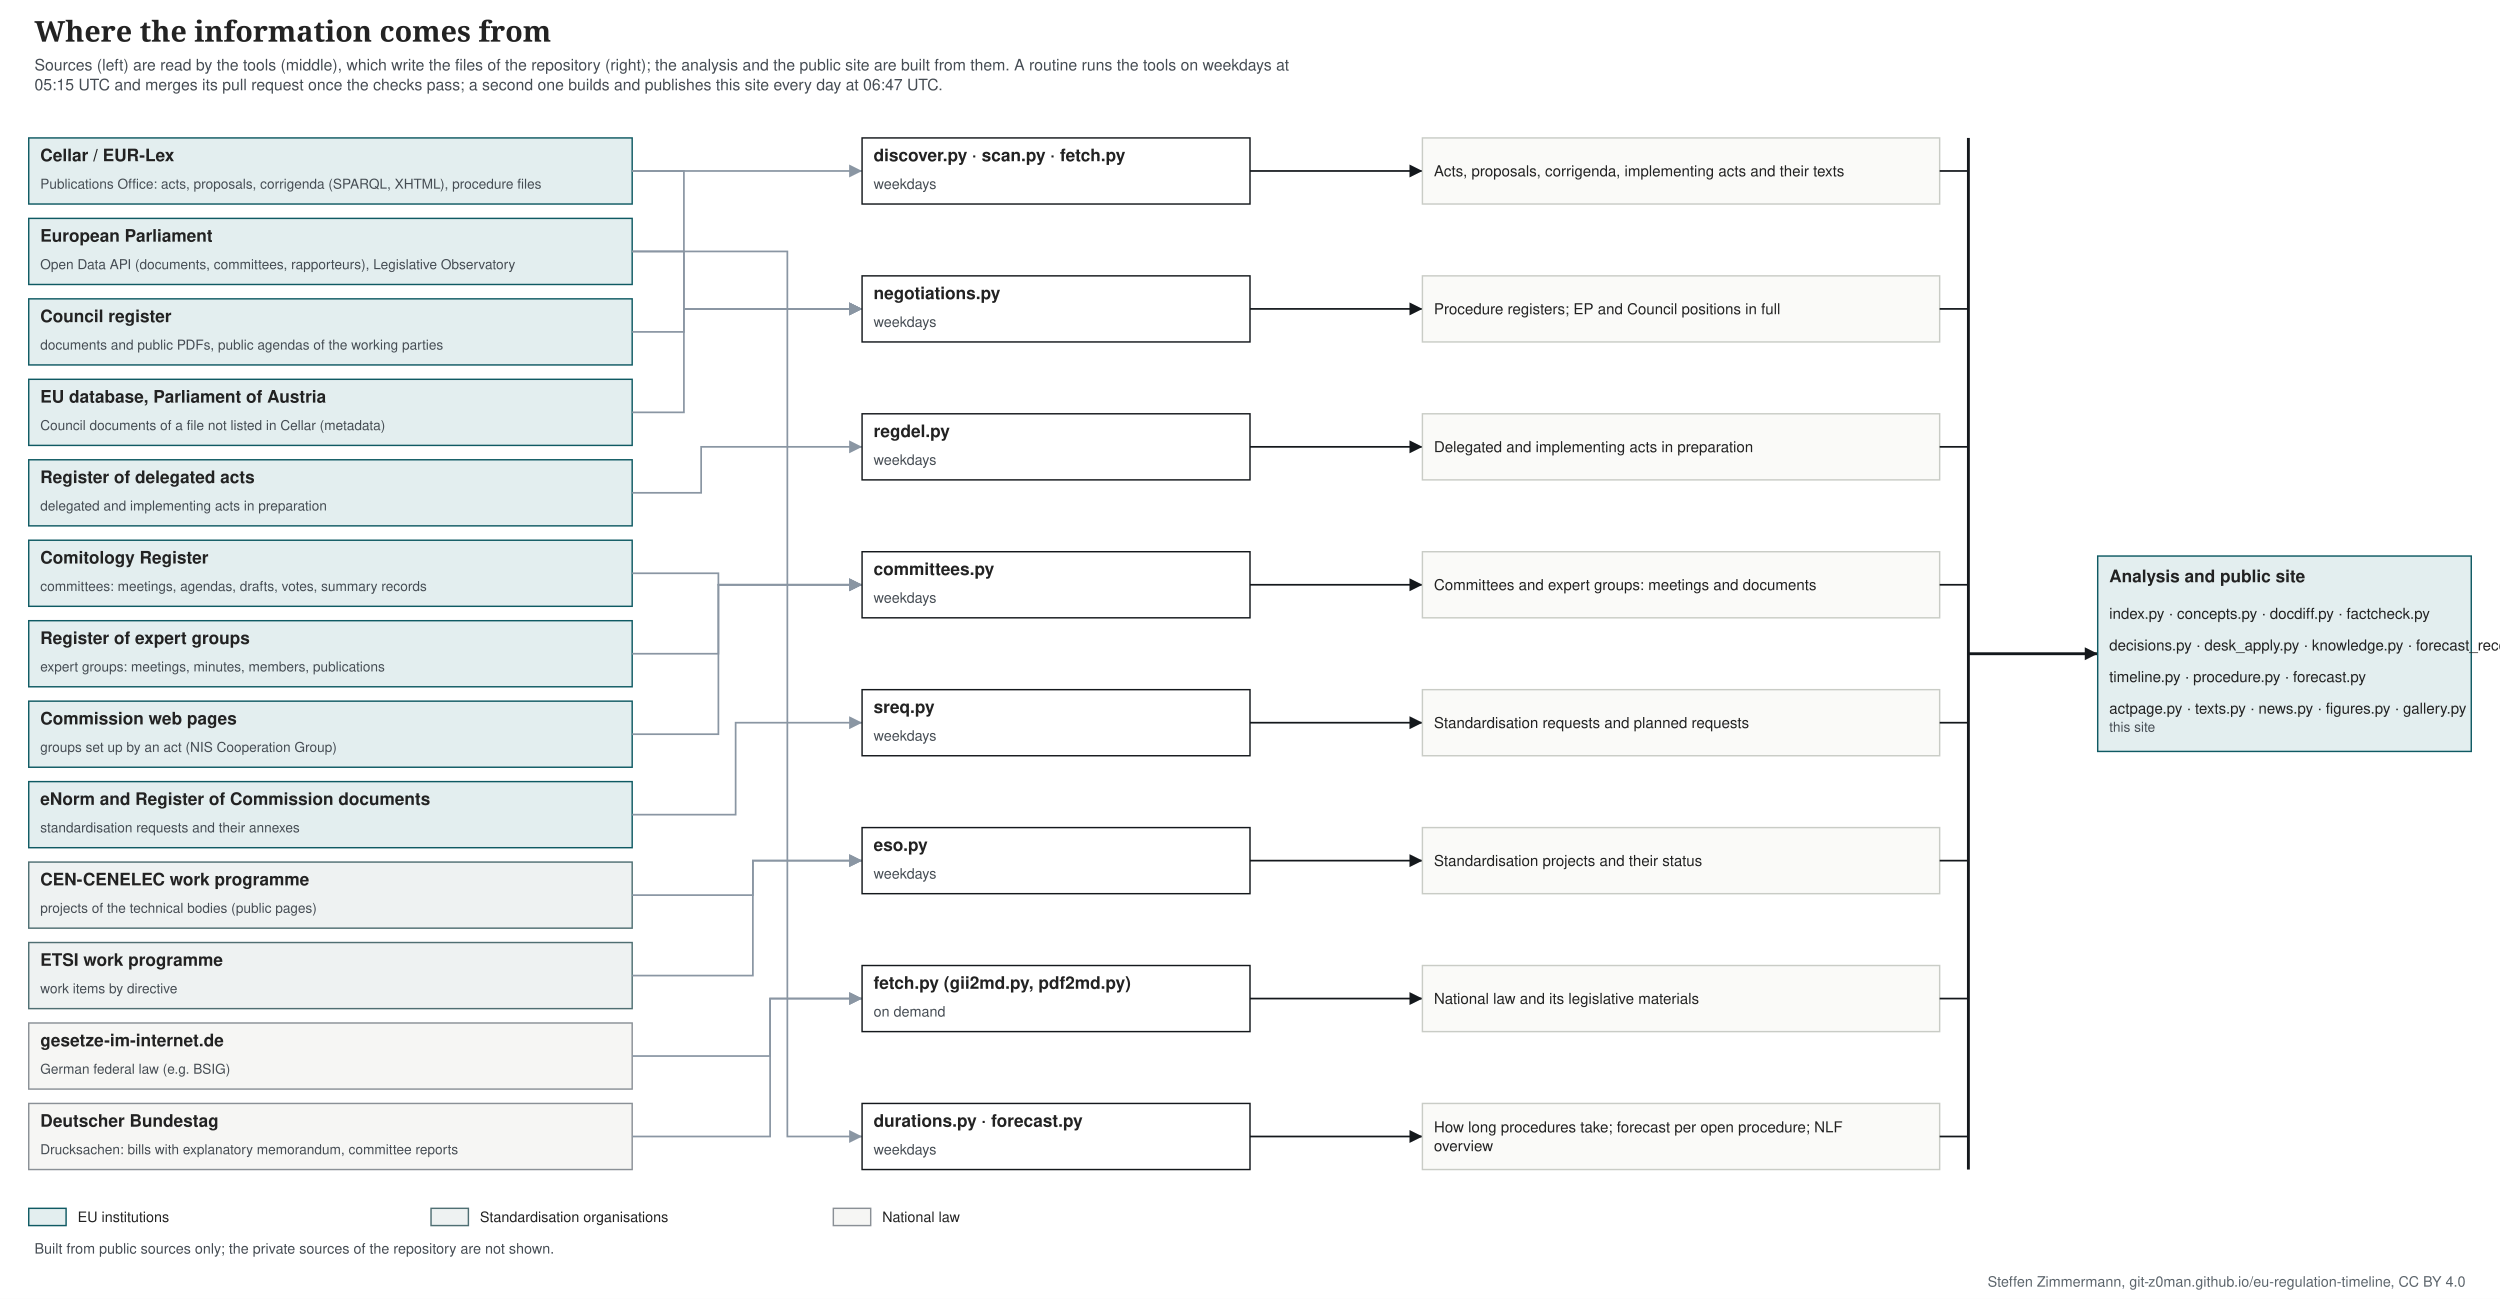
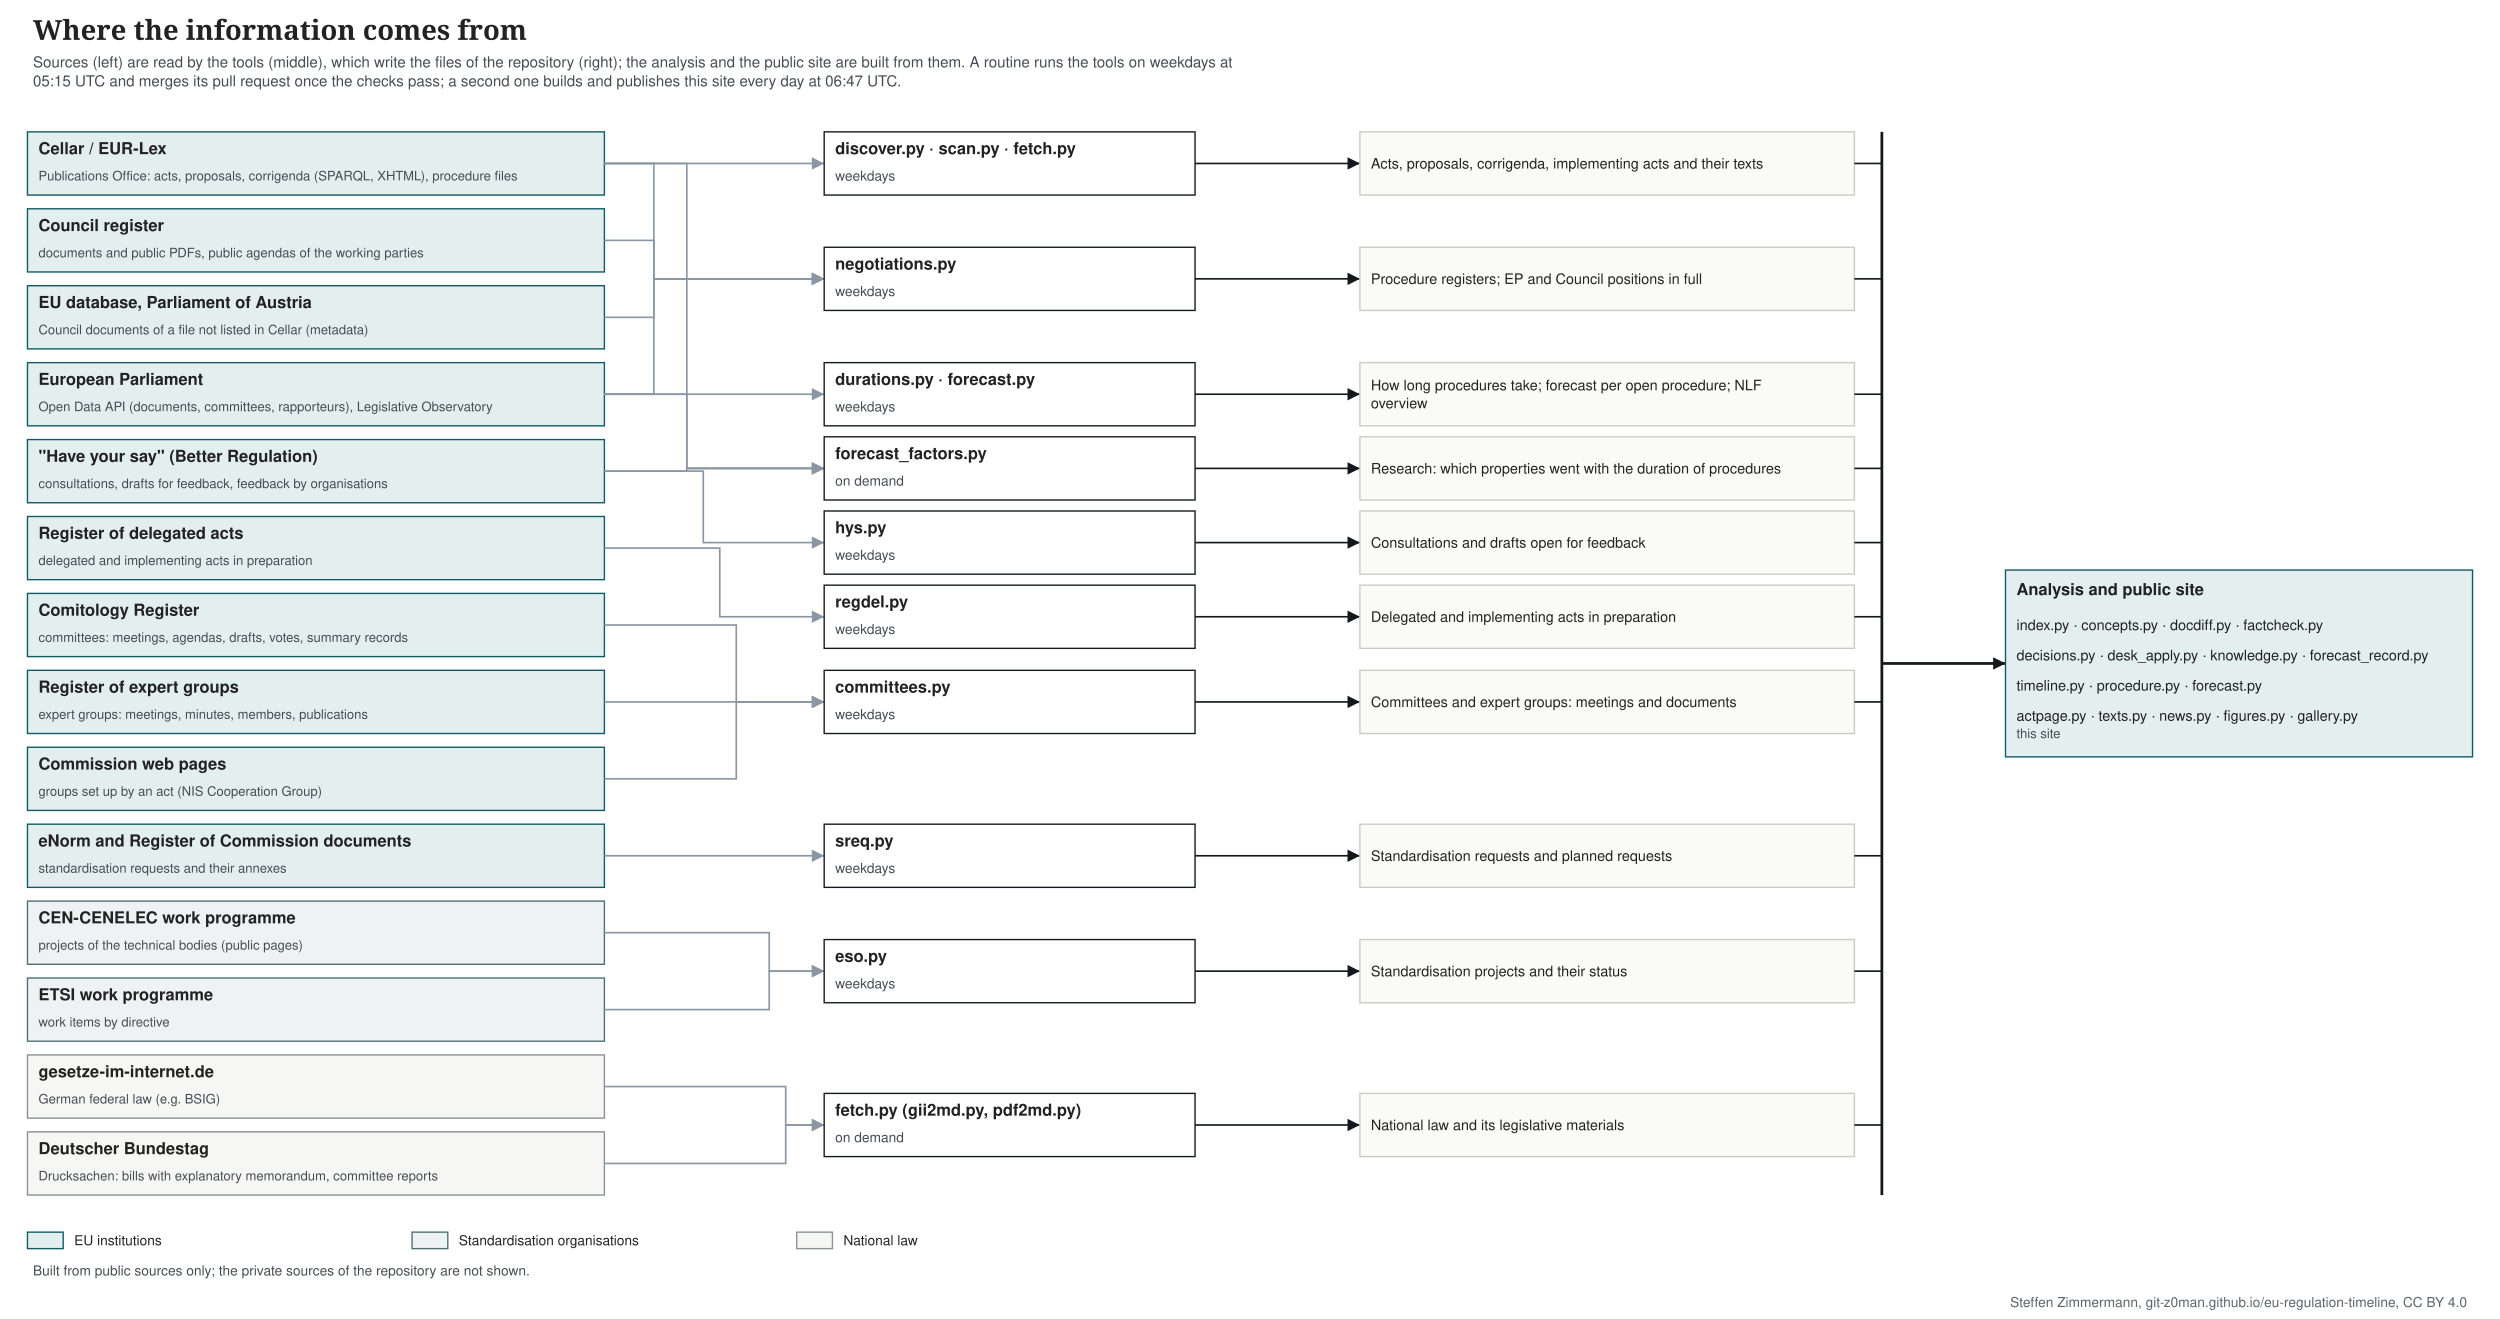
- <svg xmlns="http://www.w3.org/2000/svg" width="1740" height="904" viewBox="0 0 1740 904" font-family="&quot;Source Sans 3&quot;, Helvetica, Arial, sans-serif">
-   <rect width="1740" height="904" fill="#ffffff" />
+ <svg xmlns="http://www.w3.org/2000/svg" width="1820" height="960" viewBox="0 0 1820 960" font-family="&quot;Source Sans 3&quot;, Helvetica, Arial, sans-serif">
+   <rect width="1820" height="960" fill="#ffffff" />
  <text font-size="20" fill="#222222" text-anchor="start" font-family="&quot;Source Serif 4&quot;, Georgia, serif" font-weight="600">
    <tspan x="24.0" y="29.0">Where the information comes from</tspan>
  </text>
  <text font-size="11" fill="#454c53" text-anchor="start">
    <tspan x="24.0" y="49.0">Sources (left) are read by the tools (middle), which write the files of the repository (right); the analysis and the public site are built from them. A routine runs the tools on weekdays at</tspan>
    <tspan x="24.0" y="62.8">05:15 UTC and merges its pull request once the checks pass; a second one builds and publishes this site every day at 06:47 UTC.</tspan>
  </text>
  <rect x="20.0" y="96.0" width="420.0" height="46.0" fill="#e3eeef" stroke="#0f5a63" />
  <text font-size="12" fill="#222222" text-anchor="start" font-weight="bold">
    <tspan x="28.0" y="112.2">Cellar / EUR-Lex</tspan>
  </text>
  <text font-size="9.5" fill="#454c53" text-anchor="start">
    <tspan x="28.0" y="131.3">Publications Office: acts, proposals, corrigenda (SPARQL, XHTML), procedure files</tspan>
  </text>
  <rect x="20.0" y="152.0" width="420.0" height="46.0" fill="#e3eeef" stroke="#0f5a63" />
  <text font-size="12" fill="#222222" text-anchor="start" font-weight="bold">
-     <tspan x="28.0" y="168.2">European Parliament</tspan>
-   </text>
-   <text font-size="9.5" fill="#454c53" text-anchor="start">
-     <tspan x="28.0" y="187.3">Open Data API (documents, committees, rapporteurs), Legislative Observatory</tspan>
+     <tspan x="28.0" y="168.2">Council register</tspan>
+   </text>
+   <text font-size="9.5" fill="#454c53" text-anchor="start">
+     <tspan x="28.0" y="187.3">documents and public PDFs, public agendas of the working parties</tspan>
  </text>
  <rect x="20.0" y="208.0" width="420.0" height="46.0" fill="#e3eeef" stroke="#0f5a63" />
  <text font-size="12" fill="#222222" text-anchor="start" font-weight="bold">
-     <tspan x="28.0" y="224.2">Council register</tspan>
-   </text>
-   <text font-size="9.5" fill="#454c53" text-anchor="start">
-     <tspan x="28.0" y="243.3">documents and public PDFs, public agendas of the working parties</tspan>
+     <tspan x="28.0" y="224.2">EU database, Parliament of Austria</tspan>
+   </text>
+   <text font-size="9.5" fill="#454c53" text-anchor="start">
+     <tspan x="28.0" y="243.3">Council documents of a file not listed in Cellar (metadata)</tspan>
  </text>
  <rect x="20.0" y="264.0" width="420.0" height="46.0" fill="#e3eeef" stroke="#0f5a63" />
  <text font-size="12" fill="#222222" text-anchor="start" font-weight="bold">
-     <tspan x="28.0" y="280.2">EU database, Parliament of Austria</tspan>
-   </text>
-   <text font-size="9.5" fill="#454c53" text-anchor="start">
-     <tspan x="28.0" y="299.3">Council documents of a file not listed in Cellar (metadata)</tspan>
+     <tspan x="28.0" y="280.2">European Parliament</tspan>
+   </text>
+   <text font-size="9.5" fill="#454c53" text-anchor="start">
+     <tspan x="28.0" y="299.3">Open Data API (documents, committees, rapporteurs), Legislative Observatory</tspan>
  </text>
  <rect x="20.0" y="320.0" width="420.0" height="46.0" fill="#e3eeef" stroke="#0f5a63" />
  <text font-size="12" fill="#222222" text-anchor="start" font-weight="bold">
-     <tspan x="28.0" y="336.2">Register of delegated acts</tspan>
-   </text>
-   <text font-size="9.5" fill="#454c53" text-anchor="start">
-     <tspan x="28.0" y="355.3">delegated and implementing acts in preparation</tspan>
+     <tspan x="28.0" y="336.2">"Have your say" (Better Regulation)</tspan>
+   </text>
+   <text font-size="9.5" fill="#454c53" text-anchor="start">
+     <tspan x="28.0" y="355.3">consultations, drafts for feedback, feedback by organisations</tspan>
  </text>
  <rect x="20.0" y="376.0" width="420.0" height="46.0" fill="#e3eeef" stroke="#0f5a63" />
  <text font-size="12" fill="#222222" text-anchor="start" font-weight="bold">
-     <tspan x="28.0" y="392.2">Comitology Register</tspan>
-   </text>
-   <text font-size="9.5" fill="#454c53" text-anchor="start">
-     <tspan x="28.0" y="411.3">committees: meetings, agendas, drafts, votes, summary records</tspan>
+     <tspan x="28.0" y="392.2">Register of delegated acts</tspan>
+   </text>
+   <text font-size="9.5" fill="#454c53" text-anchor="start">
+     <tspan x="28.0" y="411.3">delegated and implementing acts in preparation</tspan>
  </text>
  <rect x="20.0" y="432.0" width="420.0" height="46.0" fill="#e3eeef" stroke="#0f5a63" />
  <text font-size="12" fill="#222222" text-anchor="start" font-weight="bold">
-     <tspan x="28.0" y="448.2">Register of expert groups</tspan>
-   </text>
-   <text font-size="9.5" fill="#454c53" text-anchor="start">
-     <tspan x="28.0" y="467.3">expert groups: meetings, minutes, members, publications</tspan>
+     <tspan x="28.0" y="448.2">Comitology Register</tspan>
+   </text>
+   <text font-size="9.5" fill="#454c53" text-anchor="start">
+     <tspan x="28.0" y="467.3">committees: meetings, agendas, drafts, votes, summary records</tspan>
  </text>
  <rect x="20.0" y="488.0" width="420.0" height="46.0" fill="#e3eeef" stroke="#0f5a63" />
  <text font-size="12" fill="#222222" text-anchor="start" font-weight="bold">
-     <tspan x="28.0" y="504.2">Commission web pages</tspan>
-   </text>
-   <text font-size="9.5" fill="#454c53" text-anchor="start">
-     <tspan x="28.0" y="523.3">groups set up by an act (NIS Cooperation Group)</tspan>
+     <tspan x="28.0" y="504.2">Register of expert groups</tspan>
+   </text>
+   <text font-size="9.5" fill="#454c53" text-anchor="start">
+     <tspan x="28.0" y="523.3">expert groups: meetings, minutes, members, publications</tspan>
  </text>
  <rect x="20.0" y="544.0" width="420.0" height="46.0" fill="#e3eeef" stroke="#0f5a63" />
  <text font-size="12" fill="#222222" text-anchor="start" font-weight="bold">
-     <tspan x="28.0" y="560.2">eNorm and Register of Commission documents</tspan>
-   </text>
-   <text font-size="9.5" fill="#454c53" text-anchor="start">
-     <tspan x="28.0" y="579.3">standardisation requests and their annexes</tspan>
-   </text>
-   <rect x="20.0" y="600.0" width="420.0" height="46.0" fill="#eef2f2" stroke="#4f6f73" />
-   <text font-size="12" fill="#222222" text-anchor="start" font-weight="bold">
-     <tspan x="28.0" y="616.2">CEN-CENELEC work programme</tspan>
-   </text>
-   <text font-size="9.5" fill="#454c53" text-anchor="start">
-     <tspan x="28.0" y="635.3">projects of the technical bodies (public pages)</tspan>
+     <tspan x="28.0" y="560.2">Commission web pages</tspan>
+   </text>
+   <text font-size="9.5" fill="#454c53" text-anchor="start">
+     <tspan x="28.0" y="579.3">groups set up by an act (NIS Cooperation Group)</tspan>
+   </text>
+   <rect x="20.0" y="600.0" width="420.0" height="46.0" fill="#e3eeef" stroke="#0f5a63" />
+   <text font-size="12" fill="#222222" text-anchor="start" font-weight="bold">
+     <tspan x="28.0" y="616.2">eNorm and Register of Commission documents</tspan>
+   </text>
+   <text font-size="9.5" fill="#454c53" text-anchor="start">
+     <tspan x="28.0" y="635.3">standardisation requests and their annexes</tspan>
  </text>
  <rect x="20.0" y="656.0" width="420.0" height="46.0" fill="#eef2f2" stroke="#4f6f73" />
  <text font-size="12" fill="#222222" text-anchor="start" font-weight="bold">
-     <tspan x="28.0" y="672.2">ETSI work programme</tspan>
-   </text>
-   <text font-size="9.5" fill="#454c53" text-anchor="start">
-     <tspan x="28.0" y="691.3">work items by directive</tspan>
-   </text>
-   <rect x="20.0" y="712.0" width="420.0" height="46.0" fill="#f6f6f4" stroke="#8a9096" />
-   <text font-size="12" fill="#222222" text-anchor="start" font-weight="bold">
-     <tspan x="28.0" y="728.2">gesetze-im-internet.de</tspan>
-   </text>
-   <text font-size="9.5" fill="#454c53" text-anchor="start">
-     <tspan x="28.0" y="747.3">German federal law (e.g. BSIG)</tspan>
+     <tspan x="28.0" y="672.2">CEN-CENELEC work programme</tspan>
+   </text>
+   <text font-size="9.5" fill="#454c53" text-anchor="start">
+     <tspan x="28.0" y="691.3">projects of the technical bodies (public pages)</tspan>
+   </text>
+   <rect x="20.0" y="712.0" width="420.0" height="46.0" fill="#eef2f2" stroke="#4f6f73" />
+   <text font-size="12" fill="#222222" text-anchor="start" font-weight="bold">
+     <tspan x="28.0" y="728.2">ETSI work programme</tspan>
+   </text>
+   <text font-size="9.5" fill="#454c53" text-anchor="start">
+     <tspan x="28.0" y="747.3">work items by directive</tspan>
  </text>
  <rect x="20.0" y="768.0" width="420.0" height="46.0" fill="#f6f6f4" stroke="#8a9096" />
  <text font-size="12" fill="#222222" text-anchor="start" font-weight="bold">
-     <tspan x="28.0" y="784.2">Deutscher Bundestag</tspan>
-   </text>
-   <text font-size="9.5" fill="#454c53" text-anchor="start">
-     <tspan x="28.0" y="803.3">Drucksachen: bills with explanatory memorandum, committee reports</tspan>
+     <tspan x="28.0" y="784.2">gesetze-im-internet.de</tspan>
+   </text>
+   <text font-size="9.5" fill="#454c53" text-anchor="start">
+     <tspan x="28.0" y="803.3">German federal law (e.g. BSIG)</tspan>
+   </text>
+   <rect x="20.0" y="824.0" width="420.0" height="46.0" fill="#f6f6f4" stroke="#8a9096" />
+   <text font-size="12" fill="#222222" text-anchor="start" font-weight="bold">
+     <tspan x="28.0" y="840.2">Deutscher Bundestag</tspan>
+   </text>
+   <text font-size="9.5" fill="#454c53" text-anchor="start">
+     <tspan x="28.0" y="859.3">Drucksachen: bills with explanatory memorandum, committee reports</tspan>
  </text>
  <polyline points="440.0,119.0 464.0,119.0 464.0,119.0 600.0,119.0" fill="none" stroke="#8a96a3" stroke-width="1.2" />
  <polygon points="600.0,119.0 591.0,123.5 591.0,114.5" fill="#8a96a3" />
  <rect x="600.0" y="96.0" width="270.0" height="46.0" fill="#ffffff" stroke="#14181c" />
  <text font-size="12" fill="#222222" text-anchor="start" font-weight="bold">
    <tspan x="608.0" y="112.2">discover.py · scan.py · fetch.py</tspan>
  </text>
  <text font-size="10" fill="#454c53" text-anchor="start">
    <tspan x="608.0" y="131.5">weekdays</tspan>
  </text>
  <polyline points="870.0,119.0 990.0,119.0" fill="none" stroke="#14181c" stroke-width="1.2" />
  <polygon points="990.0,119.0 981.0,123.5 981.0,114.5" fill="#14181c" />
  <rect x="990.0" y="96.0" width="360.0" height="46.0" fill="#fafaf8" stroke="#c9ccc6" />
  <text font-size="10.5" fill="#222222" text-anchor="start">
    <tspan x="998.0" y="122.7">Acts, proposals, corrigenda, implementing acts and their texts</tspan>
  </text>
  <line x1="1350.0" y1="119.0" x2="1370.0" y2="119.0" stroke="#14181c" stroke-width="1.2" />
-   <polyline points="440.0,175.0 476.0,175.0 476.0,215.0 600.0,215.0" fill="none" stroke="#8a96a3" stroke-width="1.2" />
-   <polygon points="600.0,215.0 591.0,219.5 591.0,210.5" fill="#8a96a3" />
-   <polyline points="440.0,231.0 476.0,231.0 476.0,215.0 600.0,215.0" fill="none" stroke="#8a96a3" stroke-width="1.2" />
-   <polygon points="600.0,215.0 591.0,219.5 591.0,210.5" fill="#8a96a3" />
-   <polyline points="440.0,287.0 476.0,287.0 476.0,215.0 600.0,215.0" fill="none" stroke="#8a96a3" stroke-width="1.2" />
-   <polygon points="600.0,215.0 591.0,219.5 591.0,210.5" fill="#8a96a3" />
-   <polyline points="440.0,119.0 476.0,119.0 476.0,215.0 600.0,215.0" fill="none" stroke="#8a96a3" stroke-width="1.2" />
-   <polygon points="600.0,215.0 591.0,219.5 591.0,210.5" fill="#8a96a3" />
-   <rect x="600.0" y="192.0" width="270.0" height="46.0" fill="#ffffff" stroke="#14181c" />
-   <text font-size="12" fill="#222222" text-anchor="start" font-weight="bold">
-     <tspan x="608.0" y="208.2">negotiations.py</tspan>
-   </text>
-   <text font-size="10" fill="#454c53" text-anchor="start">
-     <tspan x="608.0" y="227.5">weekdays</tspan>
-   </text>
-   <polyline points="870.0,215.0 990.0,215.0" fill="none" stroke="#14181c" stroke-width="1.2" />
-   <polygon points="990.0,215.0 981.0,219.5 981.0,210.5" fill="#14181c" />
-   <rect x="990.0" y="192.0" width="360.0" height="46.0" fill="#fafaf8" stroke="#c9ccc6" />
-   <text font-size="10.5" fill="#222222" text-anchor="start">
-     <tspan x="998.0" y="218.7">Procedure registers; EP and Council positions in full</tspan>
-   </text>
-   <line x1="1350.0" y1="215.0" x2="1370.0" y2="215.0" stroke="#14181c" stroke-width="1.2" />
-   <polyline points="440.0,343.0 488.0,343.0 488.0,311.0 600.0,311.0" fill="none" stroke="#8a96a3" stroke-width="1.2" />
-   <polygon points="600.0,311.0 591.0,315.5 591.0,306.5" fill="#8a96a3" />
-   <rect x="600.0" y="288.0" width="270.0" height="46.0" fill="#ffffff" stroke="#14181c" />
-   <text font-size="12" fill="#222222" text-anchor="start" font-weight="bold">
-     <tspan x="608.0" y="304.2">regdel.py</tspan>
-   </text>
-   <text font-size="10" fill="#454c53" text-anchor="start">
-     <tspan x="608.0" y="323.5">weekdays</tspan>
-   </text>
-   <polyline points="870.0,311.0 990.0,311.0" fill="none" stroke="#14181c" stroke-width="1.2" />
-   <polygon points="990.0,311.0 981.0,315.5 981.0,306.5" fill="#14181c" />
-   <rect x="990.0" y="288.0" width="360.0" height="46.0" fill="#fafaf8" stroke="#c9ccc6" />
-   <text font-size="10.5" fill="#222222" text-anchor="start">
-     <tspan x="998.0" y="314.7">Delegated and implementing acts in preparation</tspan>
-   </text>
-   <line x1="1350.0" y1="311.0" x2="1370.0" y2="311.0" stroke="#14181c" stroke-width="1.2" />
-   <polyline points="440.0,399.0 500.0,399.0 500.0,407.0 600.0,407.0" fill="none" stroke="#8a96a3" stroke-width="1.2" />
-   <polygon points="600.0,407.0 591.0,411.5 591.0,402.5" fill="#8a96a3" />
-   <polyline points="440.0,455.0 500.0,455.0 500.0,407.0 600.0,407.0" fill="none" stroke="#8a96a3" stroke-width="1.2" />
-   <polygon points="600.0,407.0 591.0,411.5 591.0,402.5" fill="#8a96a3" />
-   <polyline points="440.0,511.0 500.0,511.0 500.0,407.0 600.0,407.0" fill="none" stroke="#8a96a3" stroke-width="1.2" />
-   <polygon points="600.0,407.0 591.0,411.5 591.0,402.5" fill="#8a96a3" />
-   <rect x="600.0" y="384.0" width="270.0" height="46.0" fill="#ffffff" stroke="#14181c" />
-   <text font-size="12" fill="#222222" text-anchor="start" font-weight="bold">
-     <tspan x="608.0" y="400.2">committees.py</tspan>
-   </text>
-   <text font-size="10" fill="#454c53" text-anchor="start">
-     <tspan x="608.0" y="419.5">weekdays</tspan>
-   </text>
-   <polyline points="870.0,407.0 990.0,407.0" fill="none" stroke="#14181c" stroke-width="1.2" />
-   <polygon points="990.0,407.0 981.0,411.5 981.0,402.5" fill="#14181c" />
-   <rect x="990.0" y="384.0" width="360.0" height="46.0" fill="#fafaf8" stroke="#c9ccc6" />
-   <text font-size="10.5" fill="#222222" text-anchor="start">
-     <tspan x="998.0" y="410.7">Committees and expert groups: meetings and documents</tspan>
-   </text>
-   <line x1="1350.0" y1="407.0" x2="1370.0" y2="407.0" stroke="#14181c" stroke-width="1.2" />
-   <polyline points="440.0,567.0 512.0,567.0 512.0,503.0 600.0,503.0" fill="none" stroke="#8a96a3" stroke-width="1.2" />
-   <polygon points="600.0,503.0 591.0,507.5 591.0,498.5" fill="#8a96a3" />
-   <rect x="600.0" y="480.0" width="270.0" height="46.0" fill="#ffffff" stroke="#14181c" />
-   <text font-size="12" fill="#222222" text-anchor="start" font-weight="bold">
-     <tspan x="608.0" y="496.2">sreq.py</tspan>
-   </text>
-   <text font-size="10" fill="#454c53" text-anchor="start">
-     <tspan x="608.0" y="515.5">weekdays</tspan>
-   </text>
-   <polyline points="870.0,503.0 990.0,503.0" fill="none" stroke="#14181c" stroke-width="1.2" />
-   <polygon points="990.0,503.0 981.0,507.5 981.0,498.5" fill="#14181c" />
-   <rect x="990.0" y="480.0" width="360.0" height="46.0" fill="#fafaf8" stroke="#c9ccc6" />
-   <text font-size="10.5" fill="#222222" text-anchor="start">
-     <tspan x="998.0" y="506.7">Standardisation requests and planned requests</tspan>
-   </text>
-   <line x1="1350.0" y1="503.0" x2="1370.0" y2="503.0" stroke="#14181c" stroke-width="1.2" />
-   <polyline points="440.0,623.0 524.0,623.0 524.0,599.0 600.0,599.0" fill="none" stroke="#8a96a3" stroke-width="1.2" />
-   <polygon points="600.0,599.0 591.0,603.5 591.0,594.5" fill="#8a96a3" />
-   <polyline points="440.0,679.0 524.0,679.0 524.0,599.0 600.0,599.0" fill="none" stroke="#8a96a3" stroke-width="1.2" />
-   <polygon points="600.0,599.0 591.0,603.5 591.0,594.5" fill="#8a96a3" />
-   <rect x="600.0" y="576.0" width="270.0" height="46.0" fill="#ffffff" stroke="#14181c" />
-   <text font-size="12" fill="#222222" text-anchor="start" font-weight="bold">
-     <tspan x="608.0" y="592.2">eso.py</tspan>
-   </text>
-   <text font-size="10" fill="#454c53" text-anchor="start">
-     <tspan x="608.0" y="611.5">weekdays</tspan>
-   </text>
-   <polyline points="870.0,599.0 990.0,599.0" fill="none" stroke="#14181c" stroke-width="1.2" />
-   <polygon points="990.0,599.0 981.0,603.5 981.0,594.5" fill="#14181c" />
-   <rect x="990.0" y="576.0" width="360.0" height="46.0" fill="#fafaf8" stroke="#c9ccc6" />
-   <text font-size="10.5" fill="#222222" text-anchor="start">
-     <tspan x="998.0" y="602.7">Standardisation projects and their status</tspan>
-   </text>
-   <line x1="1350.0" y1="599.0" x2="1370.0" y2="599.0" stroke="#14181c" stroke-width="1.2" />
-   <polyline points="440.0,735.0 536.0,735.0 536.0,695.0 600.0,695.0" fill="none" stroke="#8a96a3" stroke-width="1.2" />
-   <polygon points="600.0,695.0 591.0,699.5 591.0,690.5" fill="#8a96a3" />
-   <polyline points="440.0,791.0 536.0,791.0 536.0,695.0 600.0,695.0" fill="none" stroke="#8a96a3" stroke-width="1.2" />
-   <polygon points="600.0,695.0 591.0,699.5 591.0,690.5" fill="#8a96a3" />
-   <rect x="600.0" y="672.0" width="270.0" height="46.0" fill="#ffffff" stroke="#14181c" />
-   <text font-size="12" fill="#222222" text-anchor="start" font-weight="bold">
-     <tspan x="608.0" y="688.2">fetch.py (gii2md.py, pdf2md.py)</tspan>
-   </text>
-   <text font-size="10" fill="#454c53" text-anchor="start">
-     <tspan x="608.0" y="707.5">on demand</tspan>
-   </text>
-   <polyline points="870.0,695.0 990.0,695.0" fill="none" stroke="#14181c" stroke-width="1.2" />
-   <polygon points="990.0,695.0 981.0,699.5 981.0,690.5" fill="#14181c" />
-   <rect x="990.0" y="672.0" width="360.0" height="46.0" fill="#fafaf8" stroke="#c9ccc6" />
-   <text font-size="10.5" fill="#222222" text-anchor="start">
-     <tspan x="998.0" y="698.7">National law and its legislative materials</tspan>
-   </text>
-   <line x1="1350.0" y1="695.0" x2="1370.0" y2="695.0" stroke="#14181c" stroke-width="1.2" />
-   <polyline points="440.0,175.0 548.0,175.0 548.0,791.0 600.0,791.0" fill="none" stroke="#8a96a3" stroke-width="1.2" />
-   <polygon points="600.0,791.0 591.0,795.5 591.0,786.5" fill="#8a96a3" />
-   <rect x="600.0" y="768.0" width="270.0" height="46.0" fill="#ffffff" stroke="#14181c" />
-   <text font-size="12" fill="#222222" text-anchor="start" font-weight="bold">
-     <tspan x="608.0" y="784.2">durations.py · forecast.py</tspan>
-   </text>
-   <text font-size="10" fill="#454c53" text-anchor="start">
-     <tspan x="608.0" y="803.5">weekdays</tspan>
-   </text>
-   <polyline points="870.0,791.0 990.0,791.0" fill="none" stroke="#14181c" stroke-width="1.2" />
-   <polygon points="990.0,791.0 981.0,795.5 981.0,786.5" fill="#14181c" />
-   <rect x="990.0" y="768.0" width="360.0" height="46.0" fill="#fafaf8" stroke="#c9ccc6" />
-   <text font-size="10.5" fill="#222222" text-anchor="start">
-     <tspan x="998.0" y="788.1">How long procedures take; forecast per open procedure; NLF</tspan>
-     <tspan x="998.0" y="801.2">overview</tspan>
-   </text>
-   <line x1="1350.0" y1="791.0" x2="1370.0" y2="791.0" stroke="#14181c" stroke-width="1.2" />
-   <line x1="1370.0" y1="96.0" x2="1370.0" y2="814.0" stroke="#14181c" stroke-width="2" />
-   <polyline points="1370.0,455.0 1460.0,455.0" fill="none" stroke="#14181c" stroke-width="2" />
-   <polygon points="1460.0,455.0 1451.0,459.5 1451.0,450.5" fill="#14181c" />
-   <rect x="1460.0" y="387.0" width="260.0" height="136.0" fill="#e3eeef" stroke="#0f5a63" />
-   <text font-size="12" fill="#222222" text-anchor="start" font-weight="bold">
-     <tspan x="1468.0" y="405.2">Analysis and public site</tspan>
-   </text>
-   <text font-size="10.5" fill="#222222" text-anchor="start">
-     <tspan x="1468.0" y="430.7">index.py · concepts.py · docdiff.py · factcheck.py</tspan>
-   </text>
-   <text font-size="10.5" fill="#222222" text-anchor="start">
-     <tspan x="1468.0" y="452.7">decisions.py · desk_apply.py · knowledge.py · forecast_record.py</tspan>
-   </text>
-   <text font-size="10.5" fill="#222222" text-anchor="start">
-     <tspan x="1468.0" y="474.7">timeline.py · procedure.py · forecast.py</tspan>
-   </text>
-   <text font-size="10.5" fill="#222222" text-anchor="start">
-     <tspan x="1468.0" y="496.7">actpage.py · texts.py · news.py · figures.py · gallery.py</tspan>
-   </text>
-   <text font-size="9.5" fill="#454c53" text-anchor="start">
-     <tspan x="1468.0" y="509.3">this site</tspan>
-   </text>
-   <rect x="20.0" y="841.0" width="26.0" height="12.0" fill="#e3eeef" stroke="#0f5a63" />
+   <polyline points="440.0,287.0 476.0,287.0 476.0,203.0 600.0,203.0" fill="none" stroke="#8a96a3" stroke-width="1.2" />
+   <polygon points="600.0,203.0 591.0,207.5 591.0,198.5" fill="#8a96a3" />
+   <polyline points="440.0,175.0 476.0,175.0 476.0,203.0 600.0,203.0" fill="none" stroke="#8a96a3" stroke-width="1.2" />
+   <polygon points="600.0,203.0 591.0,207.5 591.0,198.5" fill="#8a96a3" />
+   <polyline points="440.0,231.0 476.0,231.0 476.0,203.0 600.0,203.0" fill="none" stroke="#8a96a3" stroke-width="1.2" />
+   <polygon points="600.0,203.0 591.0,207.5 591.0,198.5" fill="#8a96a3" />
+   <polyline points="440.0,119.0 476.0,119.0 476.0,203.0 600.0,203.0" fill="none" stroke="#8a96a3" stroke-width="1.2" />
+   <polygon points="600.0,203.0 591.0,207.5 591.0,198.5" fill="#8a96a3" />
+   <rect x="600.0" y="180.0" width="270.0" height="46.0" fill="#ffffff" stroke="#14181c" />
+   <text font-size="12" fill="#222222" text-anchor="start" font-weight="bold">
+     <tspan x="608.0" y="196.2">negotiations.py</tspan>
+   </text>
+   <text font-size="10" fill="#454c53" text-anchor="start">
+     <tspan x="608.0" y="215.5">weekdays</tspan>
+   </text>
+   <polyline points="870.0,203.0 990.0,203.0" fill="none" stroke="#14181c" stroke-width="1.2" />
+   <polygon points="990.0,203.0 981.0,207.5 981.0,198.5" fill="#14181c" />
+   <rect x="990.0" y="180.0" width="360.0" height="46.0" fill="#fafaf8" stroke="#c9ccc6" />
+   <text font-size="10.5" fill="#222222" text-anchor="start">
+     <tspan x="998.0" y="206.7">Procedure registers; EP and Council positions in full</tspan>
+   </text>
+   <line x1="1350.0" y1="203.0" x2="1370.0" y2="203.0" stroke="#14181c" stroke-width="1.2" />
+   <polyline points="440.0,287.0 488.0,287.0 488.0,287.0 600.0,287.0" fill="none" stroke="#8a96a3" stroke-width="1.2" />
+   <polygon points="600.0,287.0 591.0,291.5 591.0,282.5" fill="#8a96a3" />
+   <rect x="600.0" y="264.0" width="270.0" height="46.0" fill="#ffffff" stroke="#14181c" />
+   <text font-size="12" fill="#222222" text-anchor="start" font-weight="bold">
+     <tspan x="608.0" y="280.2">durations.py · forecast.py</tspan>
+   </text>
+   <text font-size="10" fill="#454c53" text-anchor="start">
+     <tspan x="608.0" y="299.5">weekdays</tspan>
+   </text>
+   <polyline points="870.0,287.0 990.0,287.0" fill="none" stroke="#14181c" stroke-width="1.2" />
+   <polygon points="990.0,287.0 981.0,291.5 981.0,282.5" fill="#14181c" />
+   <rect x="990.0" y="264.0" width="360.0" height="46.0" fill="#fafaf8" stroke="#c9ccc6" />
+   <text font-size="10.5" fill="#222222" text-anchor="start">
+     <tspan x="998.0" y="284.1">How long procedures take; forecast per open procedure; NLF</tspan>
+     <tspan x="998.0" y="297.2">overview</tspan>
+   </text>
+   <line x1="1350.0" y1="287.0" x2="1370.0" y2="287.0" stroke="#14181c" stroke-width="1.2" />
+   <polyline points="440.0,287.0 500.0,287.0 500.0,341.0 600.0,341.0" fill="none" stroke="#8a96a3" stroke-width="1.2" />
+   <polygon points="600.0,341.0 591.0,345.5 591.0,336.5" fill="#8a96a3" />
+   <polyline points="440.0,119.0 500.0,119.0 500.0,341.0 600.0,341.0" fill="none" stroke="#8a96a3" stroke-width="1.2" />
+   <polygon points="600.0,341.0 591.0,345.5 591.0,336.5" fill="#8a96a3" />
+   <polyline points="440.0,343.0 500.0,343.0 500.0,341.0 600.0,341.0" fill="none" stroke="#8a96a3" stroke-width="1.2" />
+   <polygon points="600.0,341.0 591.0,345.5 591.0,336.5" fill="#8a96a3" />
+   <rect x="600.0" y="318.0" width="270.0" height="46.0" fill="#ffffff" stroke="#14181c" />
+   <text font-size="12" fill="#222222" text-anchor="start" font-weight="bold">
+     <tspan x="608.0" y="334.2">forecast_factors.py</tspan>
+   </text>
+   <text font-size="10" fill="#454c53" text-anchor="start">
+     <tspan x="608.0" y="353.5">on demand</tspan>
+   </text>
+   <polyline points="870.0,341.0 990.0,341.0" fill="none" stroke="#14181c" stroke-width="1.2" />
+   <polygon points="990.0,341.0 981.0,345.5 981.0,336.5" fill="#14181c" />
+   <rect x="990.0" y="318.0" width="360.0" height="46.0" fill="#fafaf8" stroke="#c9ccc6" />
+   <text font-size="10.5" fill="#222222" text-anchor="start">
+     <tspan x="998.0" y="344.7">Research: which properties went with the duration of procedures</tspan>
+   </text>
+   <line x1="1350.0" y1="341.0" x2="1370.0" y2="341.0" stroke="#14181c" stroke-width="1.2" />
+   <polyline points="440.0,343.0 512.0,343.0 512.0,395.0 600.0,395.0" fill="none" stroke="#8a96a3" stroke-width="1.2" />
+   <polygon points="600.0,395.0 591.0,399.5 591.0,390.5" fill="#8a96a3" />
+   <rect x="600.0" y="372.0" width="270.0" height="46.0" fill="#ffffff" stroke="#14181c" />
+   <text font-size="12" fill="#222222" text-anchor="start" font-weight="bold">
+     <tspan x="608.0" y="388.2">hys.py</tspan>
+   </text>
+   <text font-size="10" fill="#454c53" text-anchor="start">
+     <tspan x="608.0" y="407.5">weekdays</tspan>
+   </text>
+   <polyline points="870.0,395.0 990.0,395.0" fill="none" stroke="#14181c" stroke-width="1.2" />
+   <polygon points="990.0,395.0 981.0,399.5 981.0,390.5" fill="#14181c" />
+   <rect x="990.0" y="372.0" width="360.0" height="46.0" fill="#fafaf8" stroke="#c9ccc6" />
+   <text font-size="10.5" fill="#222222" text-anchor="start">
+     <tspan x="998.0" y="398.7">Consultations and drafts open for feedback</tspan>
+   </text>
+   <line x1="1350.0" y1="395.0" x2="1370.0" y2="395.0" stroke="#14181c" stroke-width="1.2" />
+   <polyline points="440.0,399.0 524.0,399.0 524.0,449.0 600.0,449.0" fill="none" stroke="#8a96a3" stroke-width="1.2" />
+   <polygon points="600.0,449.0 591.0,453.5 591.0,444.5" fill="#8a96a3" />
+   <rect x="600.0" y="426.0" width="270.0" height="46.0" fill="#ffffff" stroke="#14181c" />
+   <text font-size="12" fill="#222222" text-anchor="start" font-weight="bold">
+     <tspan x="608.0" y="442.2">regdel.py</tspan>
+   </text>
+   <text font-size="10" fill="#454c53" text-anchor="start">
+     <tspan x="608.0" y="461.5">weekdays</tspan>
+   </text>
+   <polyline points="870.0,449.0 990.0,449.0" fill="none" stroke="#14181c" stroke-width="1.2" />
+   <polygon points="990.0,449.0 981.0,453.5 981.0,444.5" fill="#14181c" />
+   <rect x="990.0" y="426.0" width="360.0" height="46.0" fill="#fafaf8" stroke="#c9ccc6" />
+   <text font-size="10.5" fill="#222222" text-anchor="start">
+     <tspan x="998.0" y="452.7">Delegated and implementing acts in preparation</tspan>
+   </text>
+   <line x1="1350.0" y1="449.0" x2="1370.0" y2="449.0" stroke="#14181c" stroke-width="1.2" />
+   <polyline points="440.0,455.0 536.0,455.0 536.0,511.0 600.0,511.0" fill="none" stroke="#8a96a3" stroke-width="1.2" />
+   <polygon points="600.0,511.0 591.0,515.5 591.0,506.5" fill="#8a96a3" />
+   <polyline points="440.0,511.0 536.0,511.0 536.0,511.0 600.0,511.0" fill="none" stroke="#8a96a3" stroke-width="1.2" />
+   <polygon points="600.0,511.0 591.0,515.5 591.0,506.5" fill="#8a96a3" />
+   <polyline points="440.0,567.0 536.0,567.0 536.0,511.0 600.0,511.0" fill="none" stroke="#8a96a3" stroke-width="1.2" />
+   <polygon points="600.0,511.0 591.0,515.5 591.0,506.5" fill="#8a96a3" />
+   <rect x="600.0" y="488.0" width="270.0" height="46.0" fill="#ffffff" stroke="#14181c" />
+   <text font-size="12" fill="#222222" text-anchor="start" font-weight="bold">
+     <tspan x="608.0" y="504.2">committees.py</tspan>
+   </text>
+   <text font-size="10" fill="#454c53" text-anchor="start">
+     <tspan x="608.0" y="523.5">weekdays</tspan>
+   </text>
+   <polyline points="870.0,511.0 990.0,511.0" fill="none" stroke="#14181c" stroke-width="1.2" />
+   <polygon points="990.0,511.0 981.0,515.5 981.0,506.5" fill="#14181c" />
+   <rect x="990.0" y="488.0" width="360.0" height="46.0" fill="#fafaf8" stroke="#c9ccc6" />
+   <text font-size="10.5" fill="#222222" text-anchor="start">
+     <tspan x="998.0" y="514.7">Committees and expert groups: meetings and documents</tspan>
+   </text>
+   <line x1="1350.0" y1="511.0" x2="1370.0" y2="511.0" stroke="#14181c" stroke-width="1.2" />
+   <polyline points="440.0,623.0 548.0,623.0 548.0,623.0 600.0,623.0" fill="none" stroke="#8a96a3" stroke-width="1.2" />
+   <polygon points="600.0,623.0 591.0,627.5 591.0,618.5" fill="#8a96a3" />
+   <rect x="600.0" y="600.0" width="270.0" height="46.0" fill="#ffffff" stroke="#14181c" />
+   <text font-size="12" fill="#222222" text-anchor="start" font-weight="bold">
+     <tspan x="608.0" y="616.2">sreq.py</tspan>
+   </text>
+   <text font-size="10" fill="#454c53" text-anchor="start">
+     <tspan x="608.0" y="635.5">weekdays</tspan>
+   </text>
+   <polyline points="870.0,623.0 990.0,623.0" fill="none" stroke="#14181c" stroke-width="1.2" />
+   <polygon points="990.0,623.0 981.0,627.5 981.0,618.5" fill="#14181c" />
+   <rect x="990.0" y="600.0" width="360.0" height="46.0" fill="#fafaf8" stroke="#c9ccc6" />
+   <text font-size="10.5" fill="#222222" text-anchor="start">
+     <tspan x="998.0" y="626.7">Standardisation requests and planned requests</tspan>
+   </text>
+   <line x1="1350.0" y1="623.0" x2="1370.0" y2="623.0" stroke="#14181c" stroke-width="1.2" />
+   <polyline points="440.0,679.0 560.0,679.0 560.0,707.0 600.0,707.0" fill="none" stroke="#8a96a3" stroke-width="1.2" />
+   <polygon points="600.0,707.0 591.0,711.5 591.0,702.5" fill="#8a96a3" />
+   <polyline points="440.0,735.0 560.0,735.0 560.0,707.0 600.0,707.0" fill="none" stroke="#8a96a3" stroke-width="1.2" />
+   <polygon points="600.0,707.0 591.0,711.5 591.0,702.5" fill="#8a96a3" />
+   <rect x="600.0" y="684.0" width="270.0" height="46.0" fill="#ffffff" stroke="#14181c" />
+   <text font-size="12" fill="#222222" text-anchor="start" font-weight="bold">
+     <tspan x="608.0" y="700.2">eso.py</tspan>
+   </text>
+   <text font-size="10" fill="#454c53" text-anchor="start">
+     <tspan x="608.0" y="719.5">weekdays</tspan>
+   </text>
+   <polyline points="870.0,707.0 990.0,707.0" fill="none" stroke="#14181c" stroke-width="1.2" />
+   <polygon points="990.0,707.0 981.0,711.5 981.0,702.5" fill="#14181c" />
+   <rect x="990.0" y="684.0" width="360.0" height="46.0" fill="#fafaf8" stroke="#c9ccc6" />
+   <text font-size="10.5" fill="#222222" text-anchor="start">
+     <tspan x="998.0" y="710.7">Standardisation projects and their status</tspan>
+   </text>
+   <line x1="1350.0" y1="707.0" x2="1370.0" y2="707.0" stroke="#14181c" stroke-width="1.2" />
+   <polyline points="440.0,791.0 572.0,791.0 572.0,819.0 600.0,819.0" fill="none" stroke="#8a96a3" stroke-width="1.2" />
+   <polygon points="600.0,819.0 591.0,823.5 591.0,814.5" fill="#8a96a3" />
+   <polyline points="440.0,847.0 572.0,847.0 572.0,819.0 600.0,819.0" fill="none" stroke="#8a96a3" stroke-width="1.2" />
+   <polygon points="600.0,819.0 591.0,823.5 591.0,814.5" fill="#8a96a3" />
+   <rect x="600.0" y="796.0" width="270.0" height="46.0" fill="#ffffff" stroke="#14181c" />
+   <text font-size="12" fill="#222222" text-anchor="start" font-weight="bold">
+     <tspan x="608.0" y="812.2">fetch.py (gii2md.py, pdf2md.py)</tspan>
+   </text>
+   <text font-size="10" fill="#454c53" text-anchor="start">
+     <tspan x="608.0" y="831.5">on demand</tspan>
+   </text>
+   <polyline points="870.0,819.0 990.0,819.0" fill="none" stroke="#14181c" stroke-width="1.2" />
+   <polygon points="990.0,819.0 981.0,823.5 981.0,814.5" fill="#14181c" />
+   <rect x="990.0" y="796.0" width="360.0" height="46.0" fill="#fafaf8" stroke="#c9ccc6" />
+   <text font-size="10.5" fill="#222222" text-anchor="start">
+     <tspan x="998.0" y="822.7">National law and its legislative materials</tspan>
+   </text>
+   <line x1="1350.0" y1="819.0" x2="1370.0" y2="819.0" stroke="#14181c" stroke-width="1.2" />
+   <line x1="1370.0" y1="96.0" x2="1370.0" y2="870.0" stroke="#14181c" stroke-width="2" />
+   <polyline points="1370.0,483.0 1460.0,483.0" fill="none" stroke="#14181c" stroke-width="2" />
+   <polygon points="1460.0,483.0 1451.0,487.5 1451.0,478.5" fill="#14181c" />
+   <rect x="1460.0" y="415.0" width="340.0" height="136.0" fill="#e3eeef" stroke="#0f5a63" />
+   <text font-size="12" fill="#222222" text-anchor="start" font-weight="bold">
+     <tspan x="1468.0" y="433.2">Analysis and public site</tspan>
+   </text>
+   <text font-size="10.5" fill="#222222" text-anchor="start">
+     <tspan x="1468.0" y="458.7">index.py · concepts.py · docdiff.py · factcheck.py</tspan>
+   </text>
+   <text font-size="10.5" fill="#222222" text-anchor="start">
+     <tspan x="1468.0" y="480.7">decisions.py · desk_apply.py · knowledge.py · forecast_record.py</tspan>
+   </text>
+   <text font-size="10.5" fill="#222222" text-anchor="start">
+     <tspan x="1468.0" y="502.7">timeline.py · procedure.py · forecast.py</tspan>
+   </text>
+   <text font-size="10.5" fill="#222222" text-anchor="start">
+     <tspan x="1468.0" y="524.7">actpage.py · texts.py · news.py · figures.py · gallery.py</tspan>
+   </text>
+   <text font-size="9.5" fill="#454c53" text-anchor="start">
+     <tspan x="1468.0" y="537.3">this site</tspan>
+   </text>
+   <rect x="20.0" y="897.0" width="26.0" height="12.0" fill="#e3eeef" stroke="#0f5a63" />
  <text font-size="10" fill="#222222" text-anchor="start">
-     <tspan x="54.0" y="850.5">EU institutions</tspan>
-   </text>
-   <rect x="300.0" y="841.0" width="26.0" height="12.0" fill="#eef2f2" stroke="#4f6f73" />
+     <tspan x="54.0" y="906.5">EU institutions</tspan>
+   </text>
+   <rect x="300.0" y="897.0" width="26.0" height="12.0" fill="#eef2f2" stroke="#4f6f73" />
  <text font-size="10" fill="#222222" text-anchor="start">
-     <tspan x="334.0" y="850.5">Standardisation organisations</tspan>
-   </text>
-   <rect x="580.0" y="841.0" width="26.0" height="12.0" fill="#f6f6f4" stroke="#8a9096" />
+     <tspan x="334.0" y="906.5">Standardisation organisations</tspan>
+   </text>
+   <rect x="580.0" y="897.0" width="26.0" height="12.0" fill="#f6f6f4" stroke="#8a9096" />
  <text font-size="10" fill="#222222" text-anchor="start">
-     <tspan x="614.0" y="850.5">National law</tspan>
-   </text>
-   <text font-size="10" fill="#454c53" text-anchor="start">
-     <tspan x="24.0" y="872.5">Built from public sources only; the private sources of the repository are not shown.</tspan>
+     <tspan x="614.0" y="906.5">National law</tspan>
+   </text>
+   <text font-size="10" fill="#454c53" text-anchor="start">
+     <tspan x="24.0" y="928.5">Built from public sources only; the private sources of the repository are not shown.</tspan>
  </text>
  <text font-size="10" fill="#5b646b" text-anchor="end">
-     <tspan x="1716.0" y="895.5">Steffen Zimmermann, git-z0man.github.io/eu-regulation-timeline, CC BY 4.0</tspan>
+     <tspan x="1796.0" y="951.5">Steffen Zimmermann, git-z0man.github.io/eu-regulation-timeline, CC BY 4.0</tspan>
  </text>
</svg>
